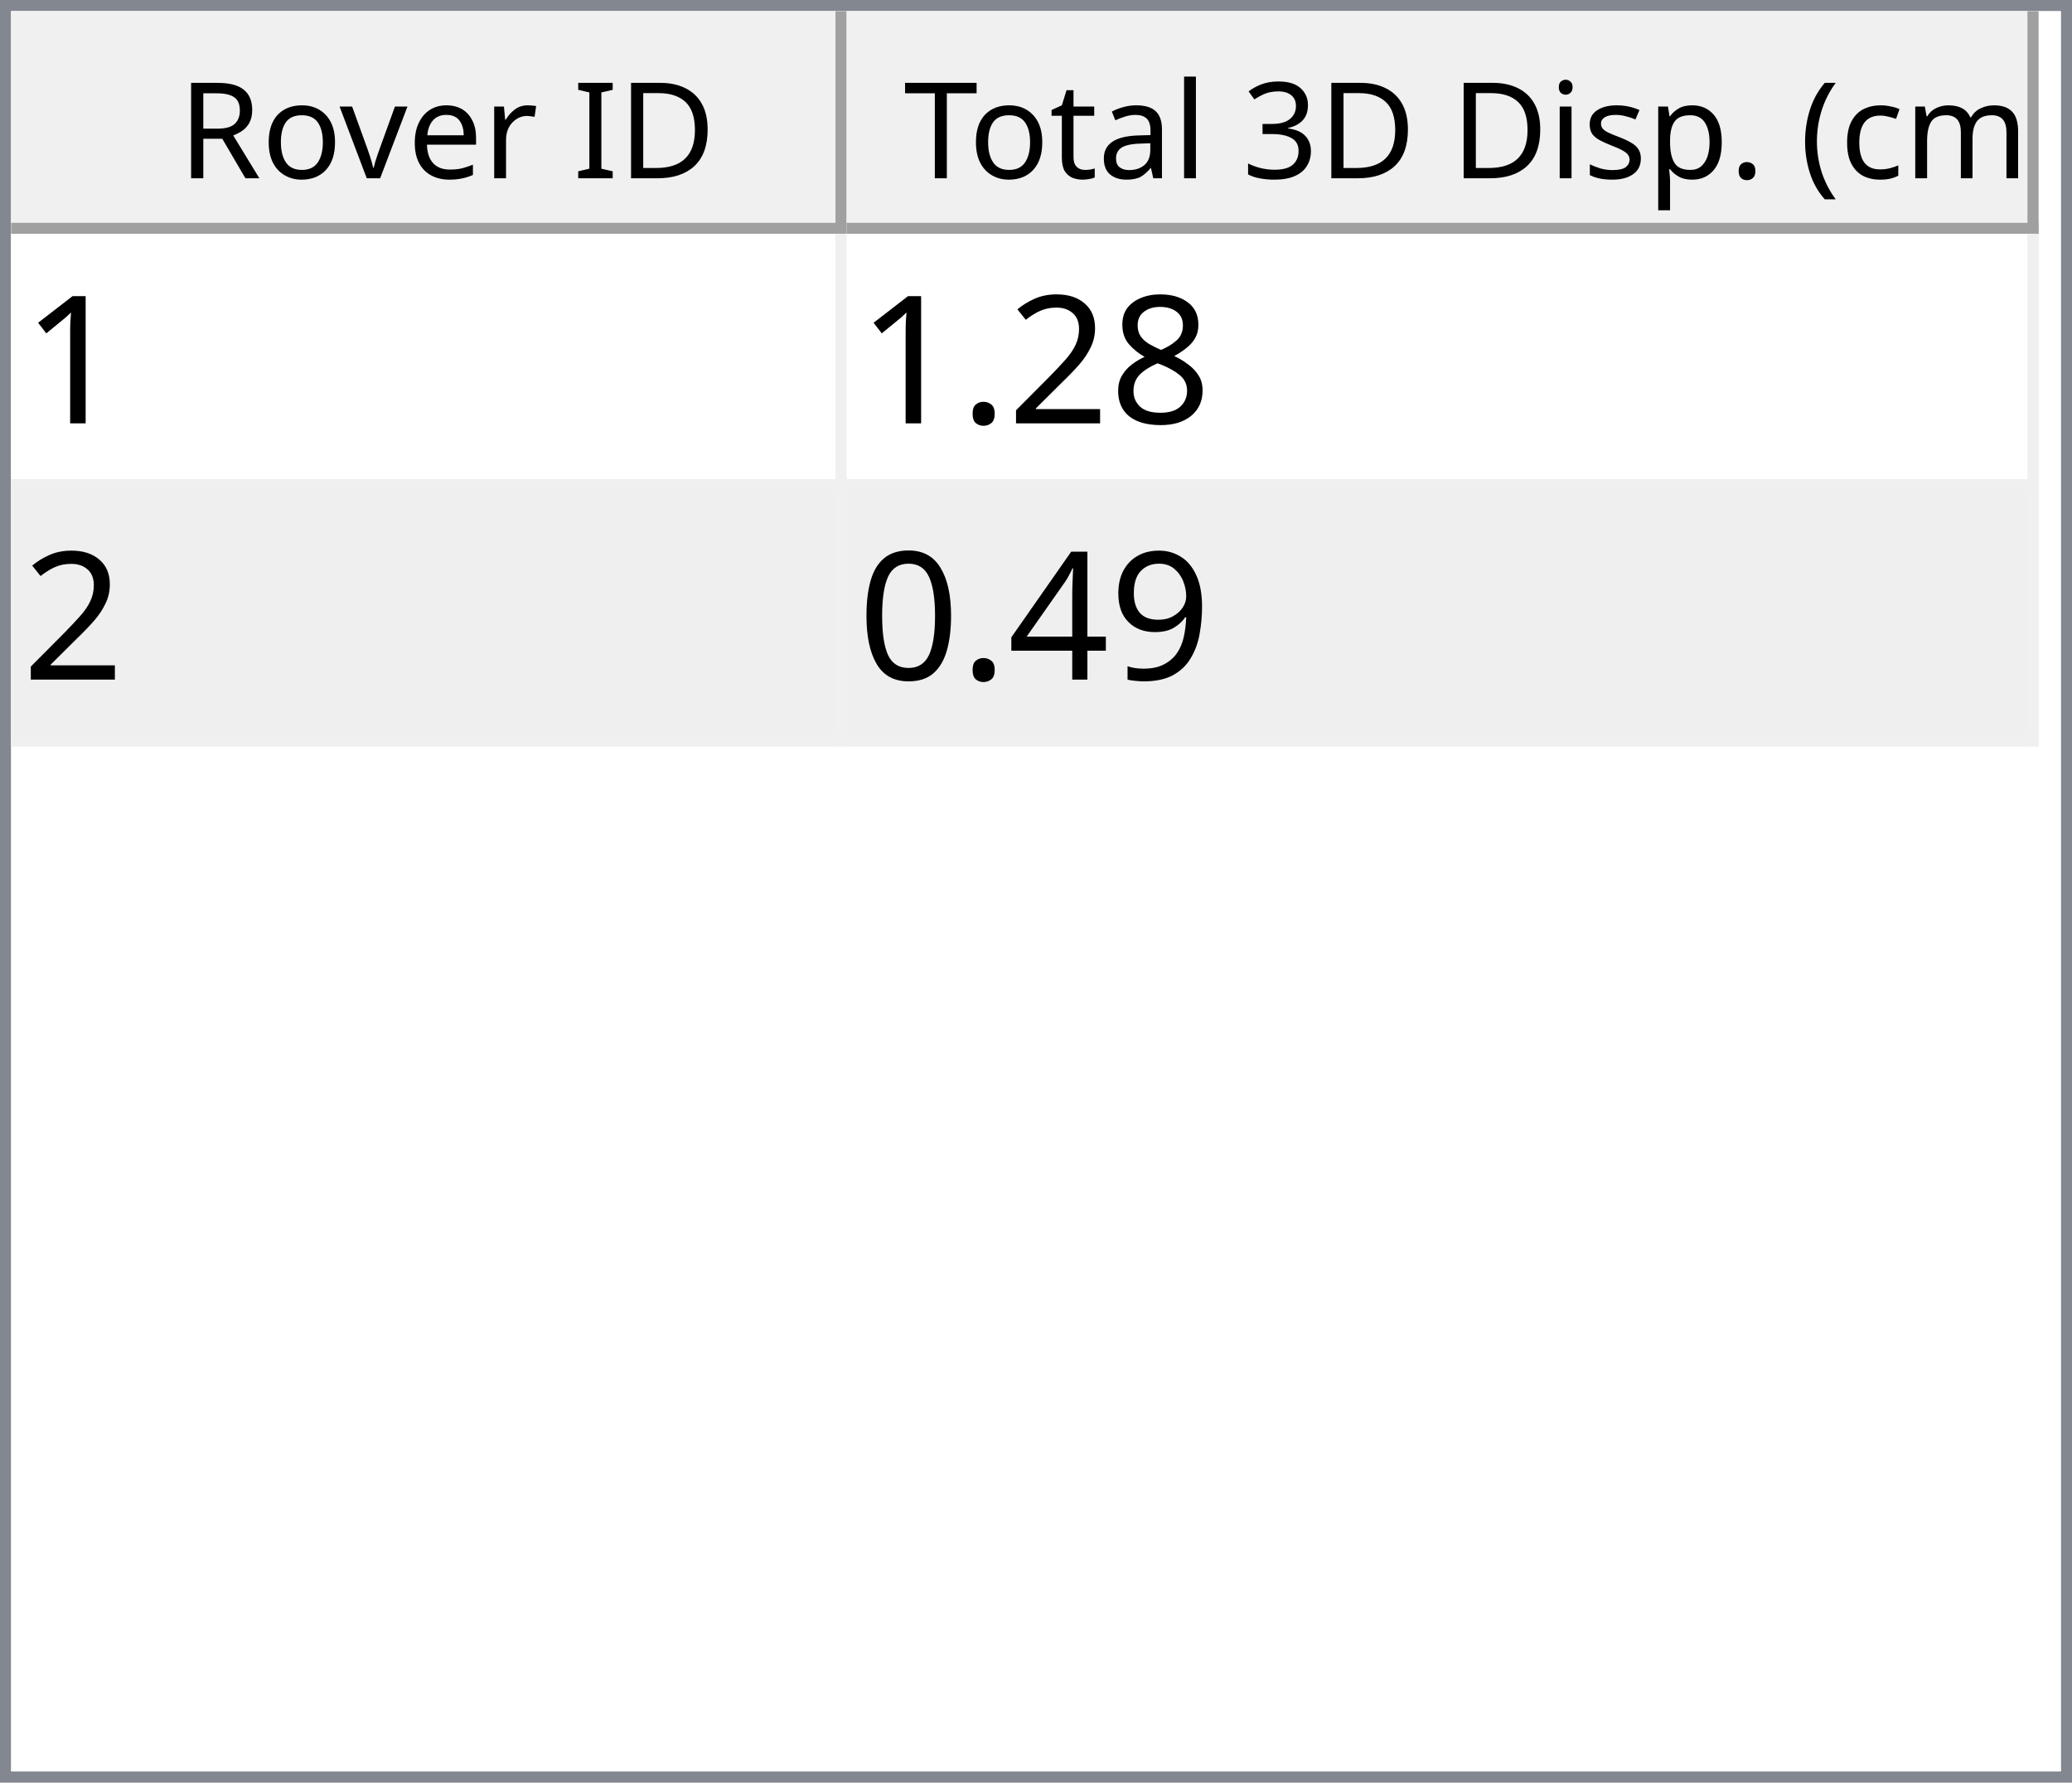
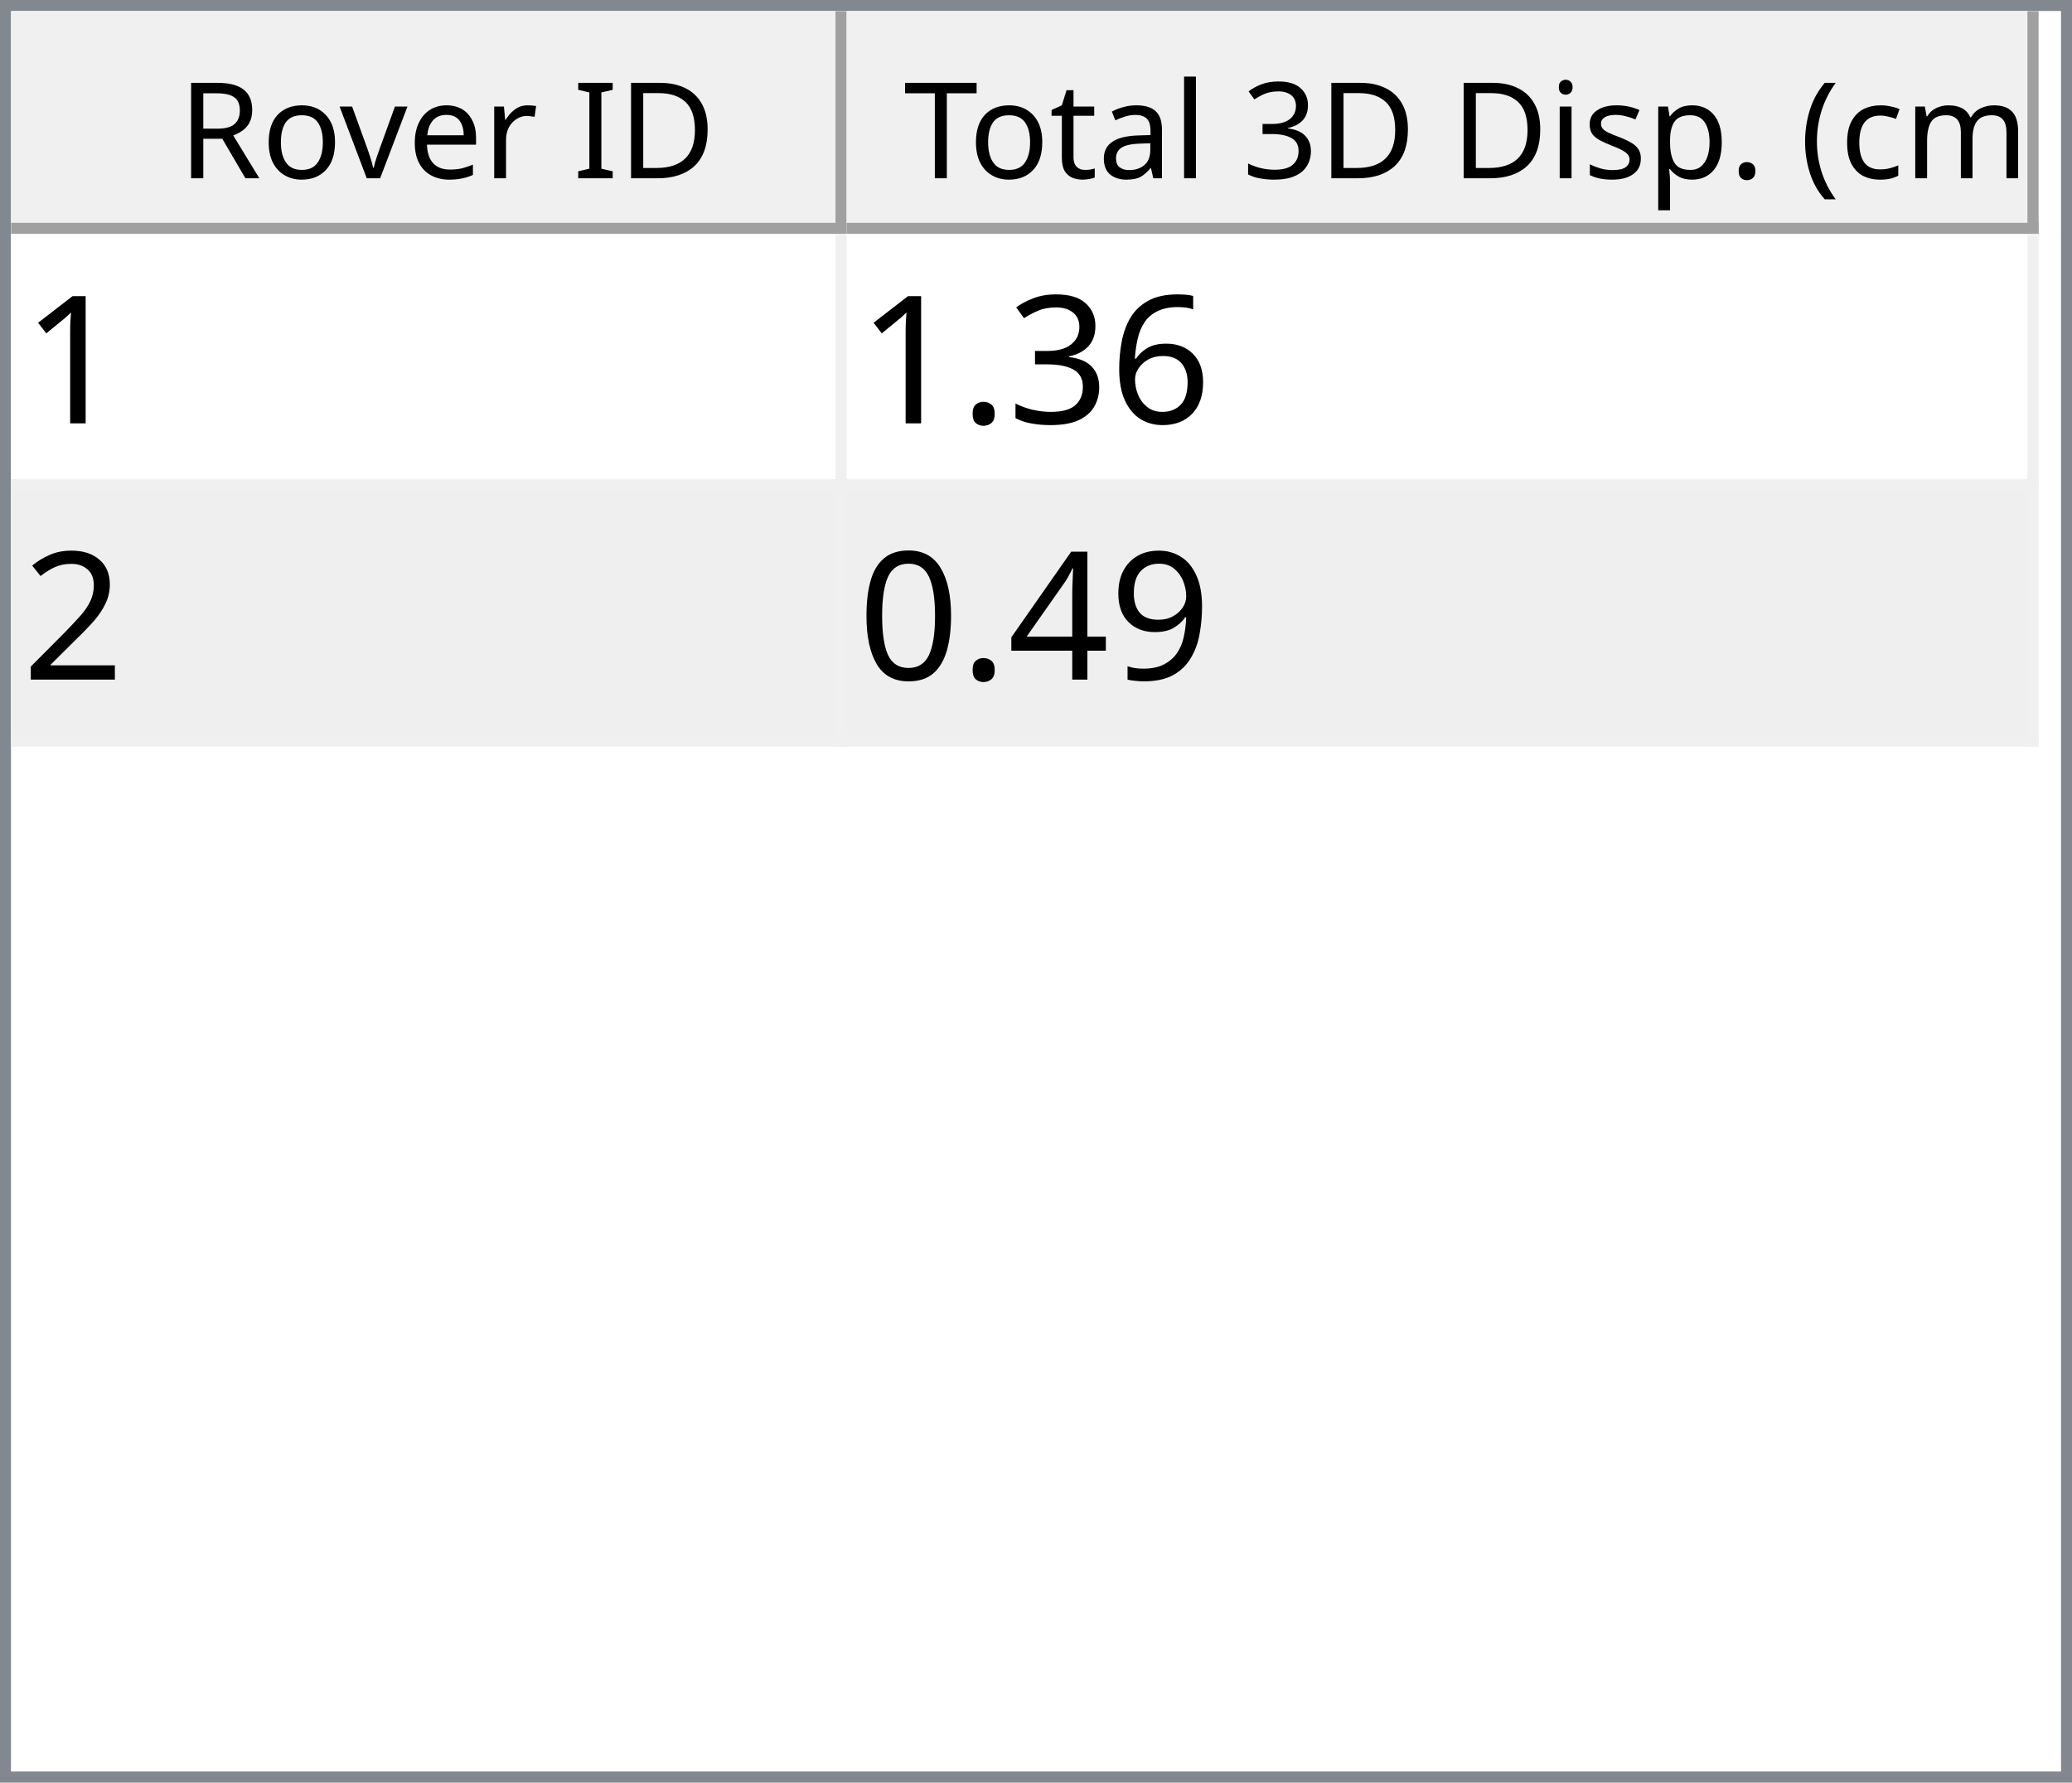
<svg xmlns="http://www.w3.org/2000/svg" style="fill-opacity:1; color-rendering:auto; color-interpolation:auto; text-rendering:auto; stroke:black; stroke-linecap:square; stroke-miterlimit:10; shape-rendering:auto; stroke-opacity:1; fill:black; stroke-dasharray:none; font-weight:normal; stroke-width:1; font-family:'Dialog'; font-style:normal; stroke-linejoin:miter; font-size:12px; stroke-dashoffset:0; image-rendering:auto;" width="186" height="160">
  <defs id="genericDefs" />
  <g>
    <defs id="defs1">
      <clipPath clipPathUnits="userSpaceOnUse" id="clipPath1">
        <path d="M0 0 L186 0 L186 160 L0 160 L0 0 Z" />
      </clipPath>
      <clipPath clipPathUnits="userSpaceOnUse" id="clipPath2">
        <path d="M0 0 L0 160 L186 160 L186 0 Z" />
      </clipPath>
      <clipPath clipPathUnits="userSpaceOnUse" id="clipPath3">
        <path d="M0 0 L0 20 L184 20 L184 0 Z" />
      </clipPath>
      <clipPath clipPathUnits="userSpaceOnUse" id="clipPath4">
        <path d="M0 0 L0 20 L75 20 L75 0 Z" />
      </clipPath>
      <clipPath clipPathUnits="userSpaceOnUse" id="clipPath5">
        <path d="M1 1 L1 19 L74 19 L74 1 Z" />
      </clipPath>
      <clipPath clipPathUnits="userSpaceOnUse" id="clipPath6">
        <path d="M0 0 L0 18 L73 18 L73 0 Z" />
      </clipPath>
      <clipPath clipPathUnits="userSpaceOnUse" id="clipPath7">
        <path d="M-0.5 -0.5 L-0.5 19.5 L74.5 19.5 L74.5 -0.5 Z" />
      </clipPath>
      <clipPath clipPathUnits="userSpaceOnUse" id="clipPath8">
        <path d="M0 0 L0 20 L107 20 L107 0 Z" />
      </clipPath>
      <clipPath clipPathUnits="userSpaceOnUse" id="clipPath9">
        <path d="M1 1 L1 19 L106 19 L106 1 Z" />
      </clipPath>
      <clipPath clipPathUnits="userSpaceOnUse" id="clipPath10">
        <path d="M0 0 L0 18 L105 18 L105 0 Z" />
      </clipPath>
      <clipPath clipPathUnits="userSpaceOnUse" id="clipPath11">
        <path d="M-0.5 -0.5 L-0.5 19.5 L106.5 19.5 L106.5 -0.5 Z" />
      </clipPath>
      <clipPath clipPathUnits="userSpaceOnUse" id="clipPath12">
        <path d="M0 0 L0 138 L184 138 L184 0 Z" />
      </clipPath>
      <clipPath clipPathUnits="userSpaceOnUse" id="clipPath13">
        <path d="M0 0 L0 46 L182 46 L182 0 Z" />
      </clipPath>
      <clipPath clipPathUnits="userSpaceOnUse" id="clipPath14">
        <path d="M-0.5 -0.5 L-0.5 45.5 L181.5 45.5 L181.5 -0.5 Z" />
      </clipPath>
      <clipPath clipPathUnits="userSpaceOnUse" id="clipPath15">
        <path d="M0 0 L0 22 L74 22 L74 0 Z" />
      </clipPath>
      <clipPath clipPathUnits="userSpaceOnUse" id="clipPath16">
        <path d="M0 0 L0 22 L106 22 L106 0 Z" />
      </clipPath>
      <font horiz-adv-x="64.551" id="font1">
        <font-face ascent="107.91" descent="25.098" units-per-em="100" style="font-style:normal; font-family:Segoe UI; font-weight:normal;" />
        <missing-glyph horiz-adv-x="64.551" d="M8.109 0 L8.109 68.266 L56.453 68.266 L56.453 0 L8.109 0 ZM15.328 7.234 L49.219 7.234 L49.219 61.031 L15.328 61.031 L15.328 7.234 Z" />
        <glyph unicode="D" horiz-adv-x="70.117" d="M9.188 0 L9.188 70.016 L28.516 70.016 Q65.531 70.016 65.531 35.891 Q65.531 19.672 55.25 9.836 Q44.969 0 27.734 0 L9.188 0 ZM17.391 62.594 L17.391 7.422 L27.828 7.422 Q41.609 7.422 49.273 14.797 Q56.938 22.172 56.938 35.688 Q56.938 62.594 28.328 62.594 L17.391 62.594 Z" />
        <glyph unicode="I" horiz-adv-x="26.611" d="M17.391 0 L9.188 0 L9.188 70.016 L17.391 70.016 L17.391 0 Z" />
        <glyph unicode=" " horiz-adv-x="27.393" d="" />
        <glyph unicode="r" horiz-adv-x="34.766" d="M34.188 41.891 Q32.078 43.5 28.125 43.5 Q23 43.5 19.555 38.672 Q16.109 33.844 16.109 25.484 L16.109 0 L8.109 0 L8.109 50 L16.109 50 L16.109 39.703 L16.312 39.703 Q18.016 44.969 21.531 47.922 Q25.047 50.875 29.391 50.875 Q32.516 50.875 34.188 50.203 L34.188 41.891 Z" />
        <glyph unicode="e" horiz-adv-x="52.295" d="M48.297 23 L12.984 23 Q13.188 14.656 17.484 10.109 Q21.781 5.562 29.297 5.562 Q37.75 5.562 44.828 11.141 L44.828 3.609 Q38.234 -1.172 27.391 -1.172 Q16.797 -1.172 10.742 5.641 Q4.688 12.453 4.688 24.812 Q4.688 36.469 11.305 43.82 Q17.922 51.172 27.734 51.172 Q37.547 51.172 42.922 44.828 Q48.297 38.484 48.297 27.203 L48.297 23 ZM40.094 29.781 Q40.047 36.719 36.75 40.578 Q33.453 44.438 27.594 44.438 Q21.922 44.438 17.969 40.383 Q14.016 36.328 13.094 29.781 L40.094 29.781 Z" />
        <glyph unicode="v" horiz-adv-x="47.9" d="M47.406 50 L27.484 0 L19.625 0 L0.688 50 L9.469 50 L22.172 13.672 Q23.578 9.672 23.922 6.688 L24.125 6.688 Q24.609 10.453 25.688 13.484 L38.969 50 L47.406 50 Z" />
        <glyph unicode="o" horiz-adv-x="58.594" d="M29 -1.172 Q17.922 -1.172 11.305 5.836 Q4.688 12.844 4.688 24.422 Q4.688 37.016 11.57 44.094 Q18.453 51.172 30.172 51.172 Q41.359 51.172 47.633 44.289 Q53.906 37.406 53.906 25.203 Q53.906 13.234 47.141 6.031 Q40.375 -1.172 29 -1.172 ZM29.594 44.438 Q21.875 44.438 17.383 39.188 Q12.891 33.938 12.891 24.703 Q12.891 15.828 17.43 10.695 Q21.969 5.562 29.594 5.562 Q37.359 5.562 41.531 10.594 Q45.703 15.625 45.703 24.906 Q45.703 34.281 41.531 39.359 Q37.359 44.438 29.594 44.438 Z" />
        <glyph unicode="R" horiz-adv-x="59.814" d="M59.375 0 L49.609 0 L37.891 19.625 Q36.281 22.359 34.766 24.289 Q33.25 26.219 31.664 27.438 Q30.078 28.656 28.25 29.219 Q26.422 29.781 24.125 29.781 L17.391 29.781 L17.391 0 L9.188 0 L9.188 70.016 L30.078 70.016 Q34.672 70.016 38.555 68.867 Q42.438 67.719 45.289 65.375 Q48.141 63.031 49.758 59.547 Q51.375 56.062 51.375 51.375 Q51.375 47.703 50.273 44.656 Q49.172 41.609 47.148 39.211 Q45.125 36.812 42.266 35.133 Q39.406 33.453 35.844 32.516 L35.844 32.328 Q37.594 31.547 38.891 30.547 Q40.188 29.547 41.359 28.18 Q42.531 26.812 43.68 25.078 Q44.828 23.344 46.234 21.047 L59.375 0 ZM17.391 62.594 L17.391 37.203 L28.516 37.203 Q31.594 37.203 34.203 38.133 Q36.812 39.062 38.719 40.797 Q40.625 42.531 41.703 45.047 Q42.781 47.562 42.781 50.688 Q42.781 56.297 39.141 59.445 Q35.5 62.594 28.609 62.594 L17.391 62.594 Z" />
        <glyph unicode=")" horiz-adv-x="30.176" d="M8.297 -15.922 L1.172 -15.922 Q16.406 2.344 16.406 26.812 Q16.406 51.469 1.078 70.016 L8.297 70.016 Q23.531 52.156 23.531 26.703 Q23.531 1.375 8.297 -15.922 Z" />
        <glyph unicode="m" horiz-adv-x="86.133" d="M79.109 0 L71.094 0 L71.094 28.719 Q71.094 37.016 68.531 40.727 Q65.969 44.438 59.906 44.438 Q54.781 44.438 51.195 39.75 Q47.609 35.062 47.609 28.516 L47.609 0 L39.594 0 L39.594 29.688 Q39.594 44.438 28.219 44.438 Q22.953 44.438 19.531 40.016 Q16.109 35.594 16.109 28.516 L16.109 0 L8.109 0 L8.109 50 L16.109 50 L16.109 42.094 L16.312 42.094 Q21.625 51.172 31.844 51.172 Q36.969 51.172 40.773 48.312 Q44.578 45.453 46 40.828 Q51.562 51.172 62.594 51.172 Q79.109 51.172 79.109 30.812 L79.109 0 Z" />
        <glyph unicode="c" horiz-adv-x="46.191" d="M42.188 2.297 Q36.422 -1.172 28.516 -1.172 Q17.828 -1.172 11.258 5.789 Q4.688 12.75 4.688 23.828 Q4.688 36.188 11.766 43.68 Q18.844 51.172 30.672 51.172 Q37.25 51.172 42.281 48.734 L42.281 40.531 Q36.719 44.438 30.375 44.438 Q22.703 44.438 17.797 38.945 Q12.891 33.453 12.891 24.516 Q12.891 15.719 17.508 10.641 Q22.125 5.562 29.891 5.562 Q36.422 5.562 42.188 9.906 L42.188 2.297 Z" />
        <glyph unicode="(" horiz-adv-x="30.176" d="M29.109 -15.922 L21.969 -15.922 Q6.844 1.375 6.844 26.703 Q6.844 52.156 21.969 70.016 L29.203 70.016 Q13.875 51.469 13.875 26.812 Q13.875 2.344 29.109 -15.922 Z" />
        <glyph unicode="." horiz-adv-x="21.68" d="M10.891 -1.078 Q8.641 -1.078 7.055 0.539 Q5.469 2.156 5.469 4.391 Q5.469 6.641 7.055 8.273 Q8.641 9.906 10.891 9.906 Q13.188 9.906 14.797 8.273 Q16.406 6.641 16.406 4.391 Q16.406 2.156 14.797 0.539 Q13.188 -1.078 10.891 -1.078 Z" />
        <glyph unicode="p" horiz-adv-x="58.789" d="M16.312 7.234 L16.109 7.234 L16.109 -23 L8.109 -23 L8.109 50 L16.109 50 L16.109 41.219 L16.312 41.219 Q22.219 51.172 33.594 51.172 Q43.266 51.172 48.688 44.461 Q54.109 37.75 54.109 26.469 Q54.109 13.922 48 6.375 Q41.891 -1.172 31.297 -1.172 Q21.578 -1.172 16.312 7.234 ZM16.109 27.391 L16.109 20.406 Q16.109 14.203 20.141 9.883 Q24.172 5.562 30.375 5.562 Q37.641 5.562 41.773 11.133 Q45.906 16.703 45.906 26.609 Q45.906 34.969 42.047 39.703 Q38.188 44.438 31.594 44.438 Q24.609 44.438 20.359 39.578 Q16.109 34.719 16.109 27.391 Z" />
        <glyph unicode="s" horiz-adv-x="42.432" d="M5.078 1.812 L5.078 10.406 Q11.625 5.562 19.484 5.562 Q30.031 5.562 30.031 12.594 Q30.031 14.594 29.125 15.992 Q28.219 17.391 26.68 18.461 Q25.141 19.531 23.07 20.383 Q21 21.234 18.609 22.172 Q15.281 23.484 12.766 24.828 Q10.25 26.172 8.57 27.859 Q6.891 29.547 6.031 31.695 Q5.172 33.844 5.172 36.719 Q5.172 40.234 6.789 42.945 Q8.406 45.656 11.086 47.484 Q13.766 49.312 17.211 50.242 Q20.656 51.172 24.312 51.172 Q30.812 51.172 35.938 48.922 L35.938 40.828 Q30.422 44.438 23.25 44.438 Q21 44.438 19.195 43.922 Q17.391 43.406 16.094 42.477 Q14.797 41.547 14.086 40.258 Q13.375 38.969 13.375 37.406 Q13.375 35.453 14.086 34.133 Q14.797 32.812 16.164 31.789 Q17.531 30.766 19.484 29.938 Q21.438 29.109 23.922 28.125 Q27.25 26.859 29.883 25.516 Q32.516 24.172 34.375 22.484 Q36.234 20.797 37.234 18.602 Q38.234 16.406 38.234 13.375 Q38.234 9.672 36.602 6.938 Q34.969 4.203 32.234 2.398 Q29.5 0.594 25.93 -0.289 Q22.359 -1.172 18.453 -1.172 Q10.75 -1.172 5.078 1.812 Z" />
        <glyph unicode="i" horiz-adv-x="24.219" d="M12.203 62.703 Q10.062 62.703 8.547 64.164 Q7.031 65.625 7.031 67.875 Q7.031 70.125 8.547 71.609 Q10.062 73.094 12.203 73.094 Q14.406 73.094 15.945 71.609 Q17.484 70.125 17.484 67.875 Q17.484 65.719 15.945 64.211 Q14.406 62.703 12.203 62.703 ZM16.109 0 L8.109 0 L8.109 50 L16.109 50 L16.109 0 Z" />
        <glyph unicode="3" horiz-adv-x="53.906" d="M46.531 19.828 Q46.531 15.094 44.75 11.211 Q42.969 7.328 39.719 4.57 Q36.469 1.812 31.93 0.297 Q27.391 -1.219 21.922 -1.219 Q11.922 -1.219 6 2.594 L6 11.188 Q13.094 5.609 22.219 5.609 Q25.875 5.609 28.828 6.539 Q31.781 7.469 33.906 9.227 Q36.031 10.984 37.18 13.477 Q38.328 15.969 38.328 19.094 Q38.328 32.812 18.797 32.812 L12.984 32.812 L12.984 39.594 L18.5 39.594 Q35.797 39.594 35.797 52.484 Q35.797 64.406 22.609 64.406 Q15.188 64.406 8.688 59.422 L8.688 67.188 Q15.375 71.188 24.609 71.188 Q29 71.188 32.57 69.969 Q36.141 68.75 38.68 66.555 Q41.219 64.359 42.609 61.281 Q44 58.203 44 54.5 Q44 40.672 30.031 36.719 L30.031 36.531 Q33.594 36.141 36.625 34.797 Q39.656 33.453 41.852 31.305 Q44.047 29.156 45.289 26.25 Q46.531 23.344 46.531 19.828 Z" />
        <glyph unicode="l" horiz-adv-x="24.219" d="M16.109 0 L8.109 0 L8.109 74.031 L16.109 74.031 L16.109 0 Z" />
        <glyph unicode="a" horiz-adv-x="50.879" d="M43.891 0 L35.891 0 L35.891 7.812 L35.688 7.812 Q30.469 -1.172 20.312 -1.172 Q12.844 -1.172 8.617 2.781 Q4.391 6.734 4.391 13.281 Q4.391 27.297 20.906 29.594 L35.891 31.688 Q35.891 44.438 25.594 44.438 Q16.547 44.438 9.281 38.281 L9.281 46.484 Q16.656 51.172 26.266 51.172 Q43.891 51.172 43.891 32.516 L43.891 0 ZM35.891 25.297 L23.828 23.641 Q18.266 22.859 15.43 20.875 Q12.594 18.891 12.594 13.875 Q12.594 10.203 15.211 7.883 Q17.828 5.562 22.172 5.562 Q28.125 5.562 32.008 9.742 Q35.891 13.922 35.891 20.312 L35.891 25.297 Z" />
        <glyph unicode="t" horiz-adv-x="33.887" d="M31.297 0.484 Q28.469 -1.078 23.828 -1.078 Q10.688 -1.078 10.688 13.578 L10.688 43.172 L2.094 43.172 L2.094 50 L10.688 50 L10.688 62.203 L18.703 64.797 L18.703 50 L31.297 50 L31.297 43.172 L18.703 43.172 L18.703 14.984 Q18.703 9.969 20.414 7.82 Q22.125 5.672 26.078 5.672 Q29.109 5.672 31.297 7.328 L31.297 0.484 Z" />
        <glyph unicode="T" horiz-adv-x="52.393" d="M50.594 62.594 L30.375 62.594 L30.375 0 L22.172 0 L22.172 62.594 L2 62.594 L2 70.016 L50.594 70.016 L50.594 62.594 Z" />
      </font>
      <font horiz-adv-x="75.0" id="font2">
        <font-face ascent="100.537" descent="21.973" units-per-em="100" style="font-style:normal; font-family:sans-serif; font-weight:normal;" />
        <missing-glyph horiz-adv-x="75.0" d="M12.5 0 L12.5 62.5 L62.5 62.5 L62.5 0 L12.5 0 ZM14.062 1.562 L60.938 1.562 L60.938 60.938 L14.062 60.938 L14.062 1.562 Z" />
        <glyph unicode="1" horiz-adv-x="55.615" d="M37.25 0 L28.469 0 L28.469 56 Q25.297 52.984 20.141 49.953 Q14.984 46.922 10.891 45.406 L10.891 53.906 Q18.266 57.375 23.781 62.305 Q29.297 67.234 31.594 71.875 L37.25 71.875 L37.25 0 Z" />
-         <glyph unicode="8" horiz-adv-x="55.615" d="M17.672 38.812 Q12.203 40.828 9.57 44.539 Q6.938 48.25 6.938 53.422 Q6.938 61.234 12.555 66.555 Q18.172 71.875 27.484 71.875 Q36.859 71.875 42.578 66.43 Q48.297 60.984 48.297 53.172 Q48.297 48.188 45.68 44.508 Q43.062 40.828 37.75 38.812 Q44.344 36.672 47.781 31.883 Q51.219 27.094 51.219 20.453 Q51.219 11.281 44.727 5.031 Q38.234 -1.219 27.641 -1.219 Q17.047 -1.219 10.547 5.055 Q4.047 11.328 4.047 20.703 Q4.047 27.688 7.594 32.398 Q11.141 37.109 17.672 38.812 ZM15.922 53.719 Q15.922 48.641 19.195 45.414 Q22.469 42.188 27.688 42.188 Q32.766 42.188 36.016 45.383 Q39.266 48.578 39.266 53.219 Q39.266 58.062 35.914 61.359 Q32.562 64.656 27.594 64.656 Q22.562 64.656 19.242 61.43 Q15.922 58.203 15.922 53.719 ZM13.094 20.656 Q13.094 16.891 14.875 13.375 Q16.656 9.859 20.172 7.93 Q23.688 6 27.734 6 Q34.031 6 38.133 10.055 Q42.234 14.109 42.234 20.359 Q42.234 26.703 38.016 30.859 Q33.797 35.016 27.438 35.016 Q21.234 35.016 17.164 30.914 Q13.094 26.812 13.094 20.656 Z" />
+         <glyph unicode="6" horiz-adv-x="55.615" d="M49.75 54.047 L41.016 53.375 Q39.844 58.547 37.703 60.891 Q34.125 64.656 28.906 64.656 Q24.703 64.656 21.531 62.312 Q17.391 59.281 14.992 53.469 Q12.594 47.656 12.5 36.922 Q15.672 41.75 20.266 44.094 Q24.859 46.438 29.891 46.438 Q38.672 46.438 44.852 39.969 Q51.031 33.5 51.031 23.25 Q51.031 16.5 48.125 10.719 Q45.219 4.938 40.141 1.859 Q35.062 -1.219 28.609 -1.219 Q17.625 -1.219 10.695 6.859 Q3.766 14.938 3.766 33.5 Q3.766 54.25 11.422 63.672 Q18.109 71.875 29.438 71.875 Q37.891 71.875 43.289 67.141 Q48.688 62.406 49.75 54.047 ZM13.875 23.188 Q13.875 18.656 15.797 14.508 Q17.719 10.359 21.188 8.18 Q24.656 6 28.469 6 Q34.031 6 38.039 10.492 Q42.047 14.984 42.047 22.703 Q42.047 30.125 38.086 34.398 Q34.125 38.672 28.125 38.672 Q22.172 38.672 18.023 34.398 Q13.875 30.125 13.875 23.188 Z" />
+         <glyph unicode="3" horiz-adv-x="55.615" d="M4.203 18.891 L12.984 20.062 Q14.5 12.594 18.141 9.297 Q21.781 6 27 6 Q33.203 6 37.477 10.297 Q41.75 14.594 41.75 20.953 Q41.75 27 37.797 30.93 Q33.844 34.859 27.734 34.859 Q25.25 34.859 21.531 33.891 L22.516 41.609 Q23.391 41.5 23.922 41.5 Q29.547 41.5 34.039 44.43 Q38.531 47.359 38.531 53.469 Q38.531 58.297 35.258 61.477 Q31.984 64.656 26.812 64.656 Q21.688 64.656 18.266 61.43 Q14.844 58.203 13.875 51.766 L5.078 53.328 Q6.688 62.156 12.398 67.016 Q18.109 71.875 26.609 71.875 Q32.469 71.875 37.398 69.359 Q42.328 66.844 44.945 62.5 Q47.562 58.156 47.562 53.266 Q47.562 48.641 45.07 44.828 Q42.578 41.016 37.703 38.766 Q44.047 37.312 47.562 32.695 Q51.078 28.078 51.078 21.141 Q51.078 11.766 44.242 5.25 Q37.406 -1.266 26.953 -1.266 Q17.531 -1.266 11.305 4.352 Q5.078 9.969 4.203 18.891 Z" />
+         <glyph unicode="." horiz-adv-x="27.783" d="M9.078 0 L9.078 10.016 L19.094 10.016 L19.094 0 L9.078 0 Z" />
        <glyph unicode="2" horiz-adv-x="55.615" d="M50.344 8.453 L50.344 0 L3.031 0 Q2.938 3.172 4.047 6.109 Q5.859 10.938 9.836 15.625 Q13.812 20.312 21.344 26.469 Q33.016 36.031 37.117 41.625 Q41.219 47.219 41.219 52.203 Q41.219 57.422 37.477 61.008 Q33.734 64.594 27.734 64.594 Q21.391 64.594 17.578 60.789 Q13.766 56.984 13.719 50.25 L4.688 51.172 Q5.609 61.281 11.664 66.578 Q17.719 71.875 27.938 71.875 Q38.234 71.875 44.242 66.164 Q50.25 60.453 50.25 52 Q50.25 47.703 48.492 43.555 Q46.734 39.406 42.656 34.812 Q38.578 30.219 29.109 22.219 Q21.188 15.578 18.945 13.211 Q16.703 10.844 15.234 8.453 L50.344 8.453 Z" />
-         <glyph unicode="." horiz-adv-x="27.783" d="M9.078 0 L9.078 10.016 L19.094 10.016 L19.094 0 L9.078 0 Z" />
        <glyph unicode="9" horiz-adv-x="55.615" d="M5.469 16.547 L13.922 17.328 Q14.984 11.375 18.016 8.688 Q21.047 6 25.781 6 Q29.828 6 32.883 7.859 Q35.938 9.719 37.891 12.82 Q39.844 15.922 41.164 21.195 Q42.484 26.469 42.484 31.938 Q42.484 32.516 42.438 33.688 Q39.797 29.5 35.234 26.883 Q30.672 24.266 25.344 24.266 Q16.453 24.266 10.305 30.711 Q4.156 37.156 4.156 47.703 Q4.156 58.594 10.578 65.234 Q17 71.875 26.656 71.875 Q33.641 71.875 39.43 68.117 Q45.219 64.359 48.219 57.398 Q51.219 50.438 51.219 37.25 Q51.219 23.531 48.242 15.406 Q45.266 7.281 39.383 3.031 Q33.5 -1.219 25.594 -1.219 Q17.188 -1.219 11.867 3.445 Q6.547 8.109 5.469 16.547 ZM41.453 48.141 Q41.453 55.719 37.43 60.156 Q33.406 64.594 27.734 64.594 Q21.875 64.594 17.531 59.812 Q13.188 55.031 13.188 47.406 Q13.188 40.578 17.312 36.305 Q21.438 32.031 27.484 32.031 Q33.594 32.031 37.523 36.305 Q41.453 40.578 41.453 48.141 Z" />
        <glyph unicode="4" horiz-adv-x="55.615" d="M32.328 0 L32.328 17.141 L1.266 17.141 L1.266 25.203 L33.938 71.578 L41.109 71.578 L41.109 25.203 L50.781 25.203 L50.781 17.141 L41.109 17.141 L41.109 0 L32.328 0 ZM32.328 25.203 L32.328 57.469 L9.906 25.203 L32.328 25.203 Z" />
        <glyph unicode="0" horiz-adv-x="55.615" d="M4.156 35.297 Q4.156 48 6.766 55.742 Q9.375 63.484 14.523 67.68 Q19.672 71.875 27.484 71.875 Q33.25 71.875 37.594 69.555 Q41.938 67.234 44.773 62.867 Q47.609 58.5 49.219 52.227 Q50.828 45.953 50.828 35.297 Q50.828 22.703 48.242 14.969 Q45.656 7.234 40.508 3.008 Q35.359 -1.219 27.484 -1.219 Q17.141 -1.219 11.234 6.203 Q4.156 15.141 4.156 35.297 ZM13.188 35.297 Q13.188 17.672 17.312 11.836 Q21.438 6 27.484 6 Q33.547 6 37.672 11.859 Q41.797 17.719 41.797 35.297 Q41.797 52.984 37.672 58.789 Q33.547 64.594 27.391 64.594 Q21.344 64.594 17.719 59.469 Q13.188 52.938 13.188 35.297 Z" />
      </font>
    </defs>
    <g style="fill:white; stroke:white;">
      <rect x="0" y="0" width="186" style="clip-path:url(#clipPath1); stroke:none;" height="160" />
    </g>
    <g style="fill:white; text-rendering:optimizeSpeed; color-rendering:optimizeSpeed; image-rendering:optimizeSpeed; shape-rendering:crispEdges; stroke:white; color-interpolation:sRGB;">
      <rect x="0" width="186" height="160" y="0" style="stroke:none;" />
      <path style="stroke:none;" d="M0 160 L186 160 L186 0 L0 0 Z" />
    </g>
    <g style="fill:rgb(240,240,240); font-family:'Segoe UI'; stroke:rgb(240,240,240);">
      <rect x="0" y="0" width="186" style="clip-path:url(#clipPath2); stroke:none;" height="160" />
    </g>
    <g style="fill:rgb(130,135,144); font-family:'Segoe UI'; stroke:rgb(130,135,144);">
      <path d="M0 0 L186 0 L186 160 L0 160 L0 0 ZM1 1 L185 1 L185 159 L1 159 L1 1 Z" style="fill-rule:evenodd; clip-path:url(#clipPath2); stroke:none;" />
    </g>
    <g style="fill:white; font-family:'Segoe UI'; stroke:white;" transform="translate(1,1)">
      <rect x="0" y="0" width="184" style="clip-path:url(#clipPath3); stroke:none;" height="20" />
    </g>
    <g style="fill:rgb(240,240,240); font-family:'Segoe UI'; stroke:rgb(240,240,240);" transform="translate(1,1)">
      <rect x="0" y="0" width="75" style="clip-path:url(#clipPath4); stroke:none;" height="20" />
    </g>
    <g style="font-family:'Segoe UI';" transform="translate(2,2)">
      <text x="14" xml:space="preserve" y="14" style="clip-path:url(#clipPath6); stroke:none;">Rover ID</text>
    </g>
    <g style="fill:rgb(160,160,160); font-family:'Segoe UI'; stroke:rgb(160,160,160); stroke-linejoin:bevel;" transform="translate(1.5,1.5)">
      <line x1="74" x2="74" y1="0" style="fill:none; clip-path:url(#clipPath7);" y2="19" />
    </g>
    <g style="fill:rgb(160,160,160); font-family:'Segoe UI'; stroke:rgb(160,160,160); stroke-linejoin:bevel;" transform="matrix(1,0,0,1,1,1) translate(0.5,0.5)">
      <line x1="0" x2="74" y1="19" style="fill:none; clip-path:url(#clipPath7);" y2="19" />
    </g>
    <g style="fill:rgb(240,240,240); font-family:'Segoe UI'; stroke:rgb(240,240,240);" transform="translate(76,1)">
      <rect x="0" y="0" width="107" style="clip-path:url(#clipPath8); stroke:none;" height="20" />
    </g>
    <g style="font-family:'Segoe UI';" transform="translate(77,2)">
      <text x="1" xml:space="preserve" y="14" style="clip-path:url(#clipPath10); stroke:none;"> Total 3D Disp. (cm)</text>
    </g>
    <g style="fill:rgb(160,160,160); font-family:'Segoe UI'; stroke:rgb(160,160,160); stroke-linejoin:bevel;" transform="translate(76.5,1.5)">
      <line x1="106" x2="106" y1="0" style="fill:none; clip-path:url(#clipPath11);" y2="19" />
    </g>
    <g style="fill:rgb(160,160,160); font-family:'Segoe UI'; stroke:rgb(160,160,160); stroke-linejoin:bevel;" transform="matrix(1,0,0,1,76,1) translate(0.5,0.5)">
      <line x1="0" x2="106" y1="19" style="fill:none; clip-path:url(#clipPath11);" y2="19" />
    </g>
    <g style="fill:white; font-family:'Segoe UI'; stroke:white;" transform="translate(1,21)">
      <rect x="0" y="0" width="184" style="clip-path:url(#clipPath12); stroke:none;" height="138" />
    </g>
    <g style="fill:rgb(240,240,240); font-size:16px; font-family:sans-serif; stroke:rgb(240,240,240);" transform="translate(1,21)">
      <rect x="0" y="0" width="182" style="clip-path:url(#clipPath13); stroke:none;" height="46" />
      <line transform="translate(0.5,0.5)" x1="0" x2="181" y1="22" style="clip-path:url(#clipPath14); fill:none; stroke-linejoin:bevel;" y2="22" />
    </g>
    <g transform="matrix(1,0,0,1,1,21) translate(0.5,0.5)" style="fill:rgb(240,240,240); font-size:16px; font-family:sans-serif; stroke:rgb(240,240,240); stroke-linejoin:bevel;">
      <line x1="0" x2="181" y1="45" style="fill:none; clip-path:url(#clipPath14);" y2="45" />
    </g>
    <g transform="matrix(1,0,0,1,1,21) translate(0.5,0.5)" style="fill:rgb(240,240,240); font-size:16px; font-family:sans-serif; stroke:rgb(240,240,240); stroke-linejoin:bevel;">
      <line x1="74" x2="74" y1="0" style="fill:none; clip-path:url(#clipPath14);" y2="45" />
    </g>
    <g transform="matrix(1,0,0,1,1,21) translate(0.5,0.5)" style="fill:rgb(240,240,240); font-size:16px; font-family:sans-serif; stroke:rgb(240,240,240); stroke-linejoin:bevel;">
      <line x1="181" x2="181" y1="0" style="fill:none; clip-path:url(#clipPath14);" y2="45" />
    </g>
    <g style="fill:white; font-size:16px; font-family:sans-serif; stroke:white;" transform="matrix(1,0,0,1,1,21)">
      <rect x="0" y="0" width="74" style="clip-path:url(#clipPath15); stroke:none;" height="22" />
      <text x="1" y="17" style="fill:black; clip-path:url(#clipPath15); stroke:none;" xml:space="preserve">1</text>
    </g>
    <g style="fill:white; font-size:16px; font-family:sans-serif; stroke:white;" transform="matrix(1,0,0,1,1,21) translate(75,0)">
      <rect x="0" y="0" width="106" style="clip-path:url(#clipPath16); stroke:none;" height="22" />
-       <text x="1" y="17" style="fill:black; clip-path:url(#clipPath16); stroke:none;" xml:space="preserve">1.28</text>
+       <text x="1" y="17" style="fill:black; clip-path:url(#clipPath16); stroke:none;" xml:space="preserve">1.36</text>
    </g>
    <g style="fill:rgb(239,239,239); font-size:16px; font-family:sans-serif; stroke:rgb(239,239,239);" transform="matrix(1,0,0,1,1,21) translate(0,23)">
      <rect x="0" y="0" width="74" style="clip-path:url(#clipPath15); stroke:none;" height="22" />
      <text x="1" y="17" style="fill:black; clip-path:url(#clipPath15); stroke:none;" xml:space="preserve">2</text>
    </g>
    <g style="fill:rgb(239,239,239); font-size:16px; font-family:sans-serif; stroke:rgb(239,239,239);" transform="matrix(1,0,0,1,1,21) translate(75,23)">
      <rect x="0" y="0" width="106" style="clip-path:url(#clipPath16); stroke:none;" height="22" />
      <text x="1" y="17" style="fill:black; clip-path:url(#clipPath16); stroke:none;" xml:space="preserve">0.49</text>
    </g>
  </g>
</svg>
